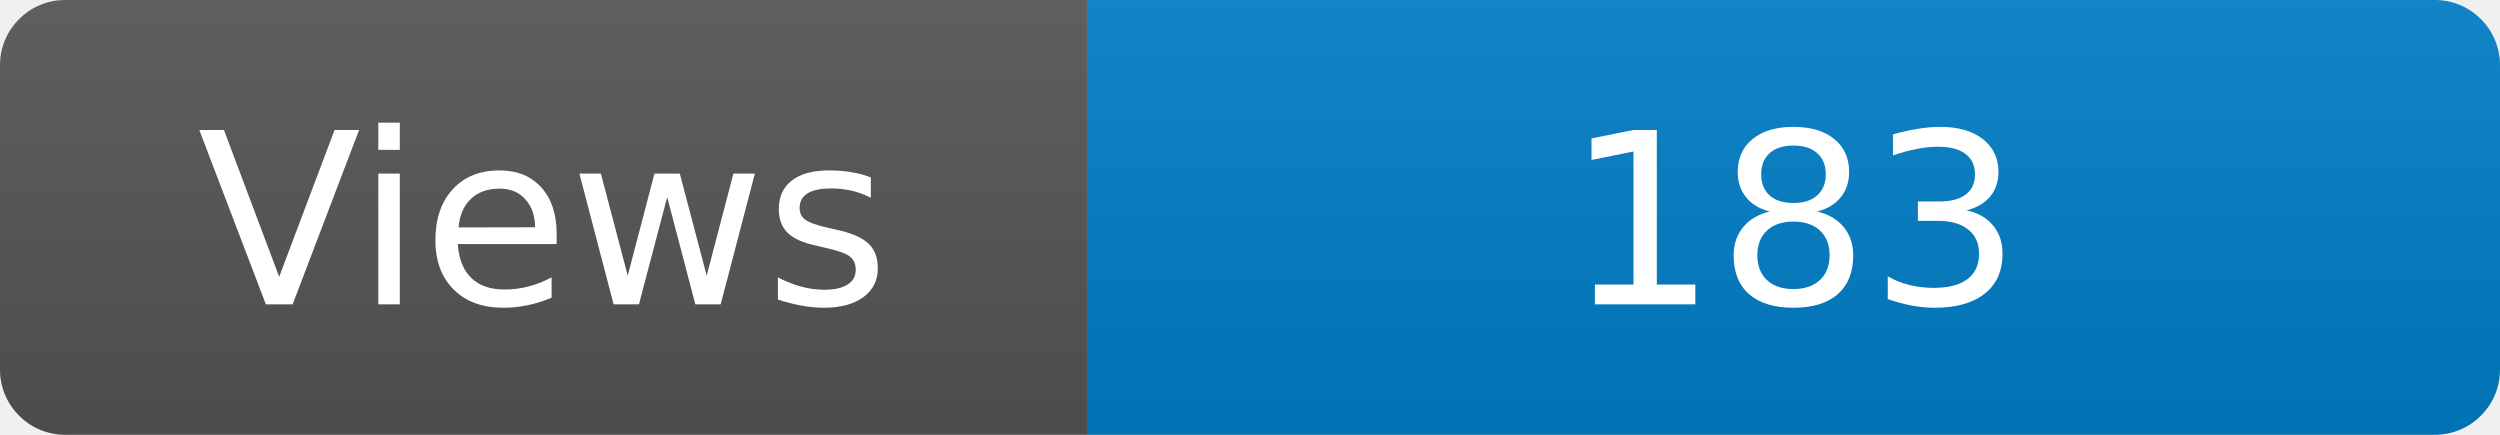
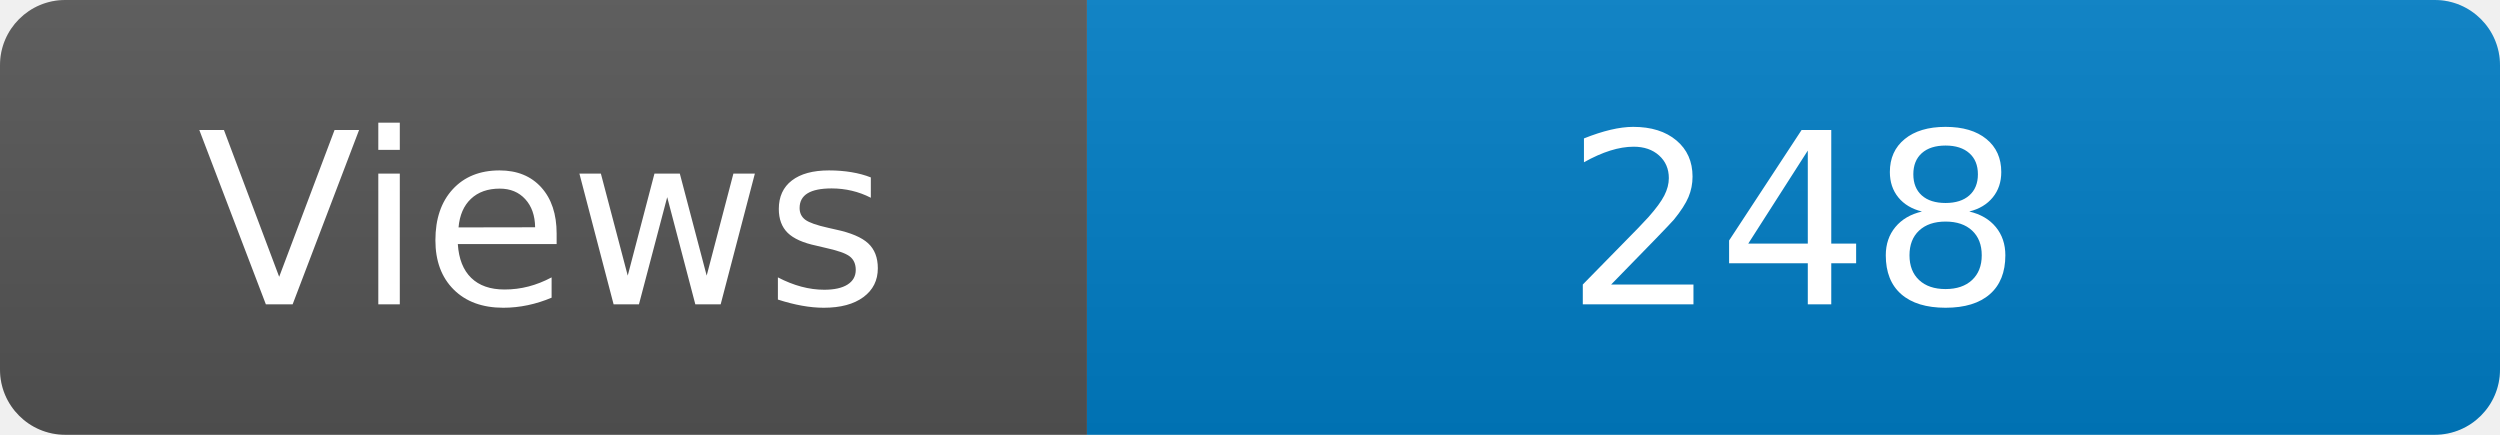
<svg xmlns="http://www.w3.org/2000/svg" width="115" height="20" role="img" aria-label="Maintained?: yes">
  <linearGradient id="s" x2="0" y2="100%">
    <stop offset="0" stop-color="#bbb" stop-opacity=".1" />
    <stop offset="1" stop-opacity=".1" />
  </linearGradient>
  <clipPath id="r">
    <rect width="115" height="20" rx="3" fill="#fff" />
  </clipPath>
  <g clip-path="url(#r)">
    <rect width="50" height="20" fill="#555" />
    <rect x="50" width="160" height="20" fill="#007ec6" />
    <rect width="115" height="20" fill="url(#s)" />
  </g>
  <g fill="#fff" text-anchor="middle" font-family="Verdana,Geneva,DejaVu Sans,sans-serif" font-size="110">
    <text x="250" y="140" transform="scale(.1)" fill="#fff">Views</text>
-     <text x="825" y="140" transform="scale(.1)" fill="#fff">183</text>
+     <text x="825" y="140" transform="scale(.1)" fill="#fff">248</text>
  </g>
</svg>
